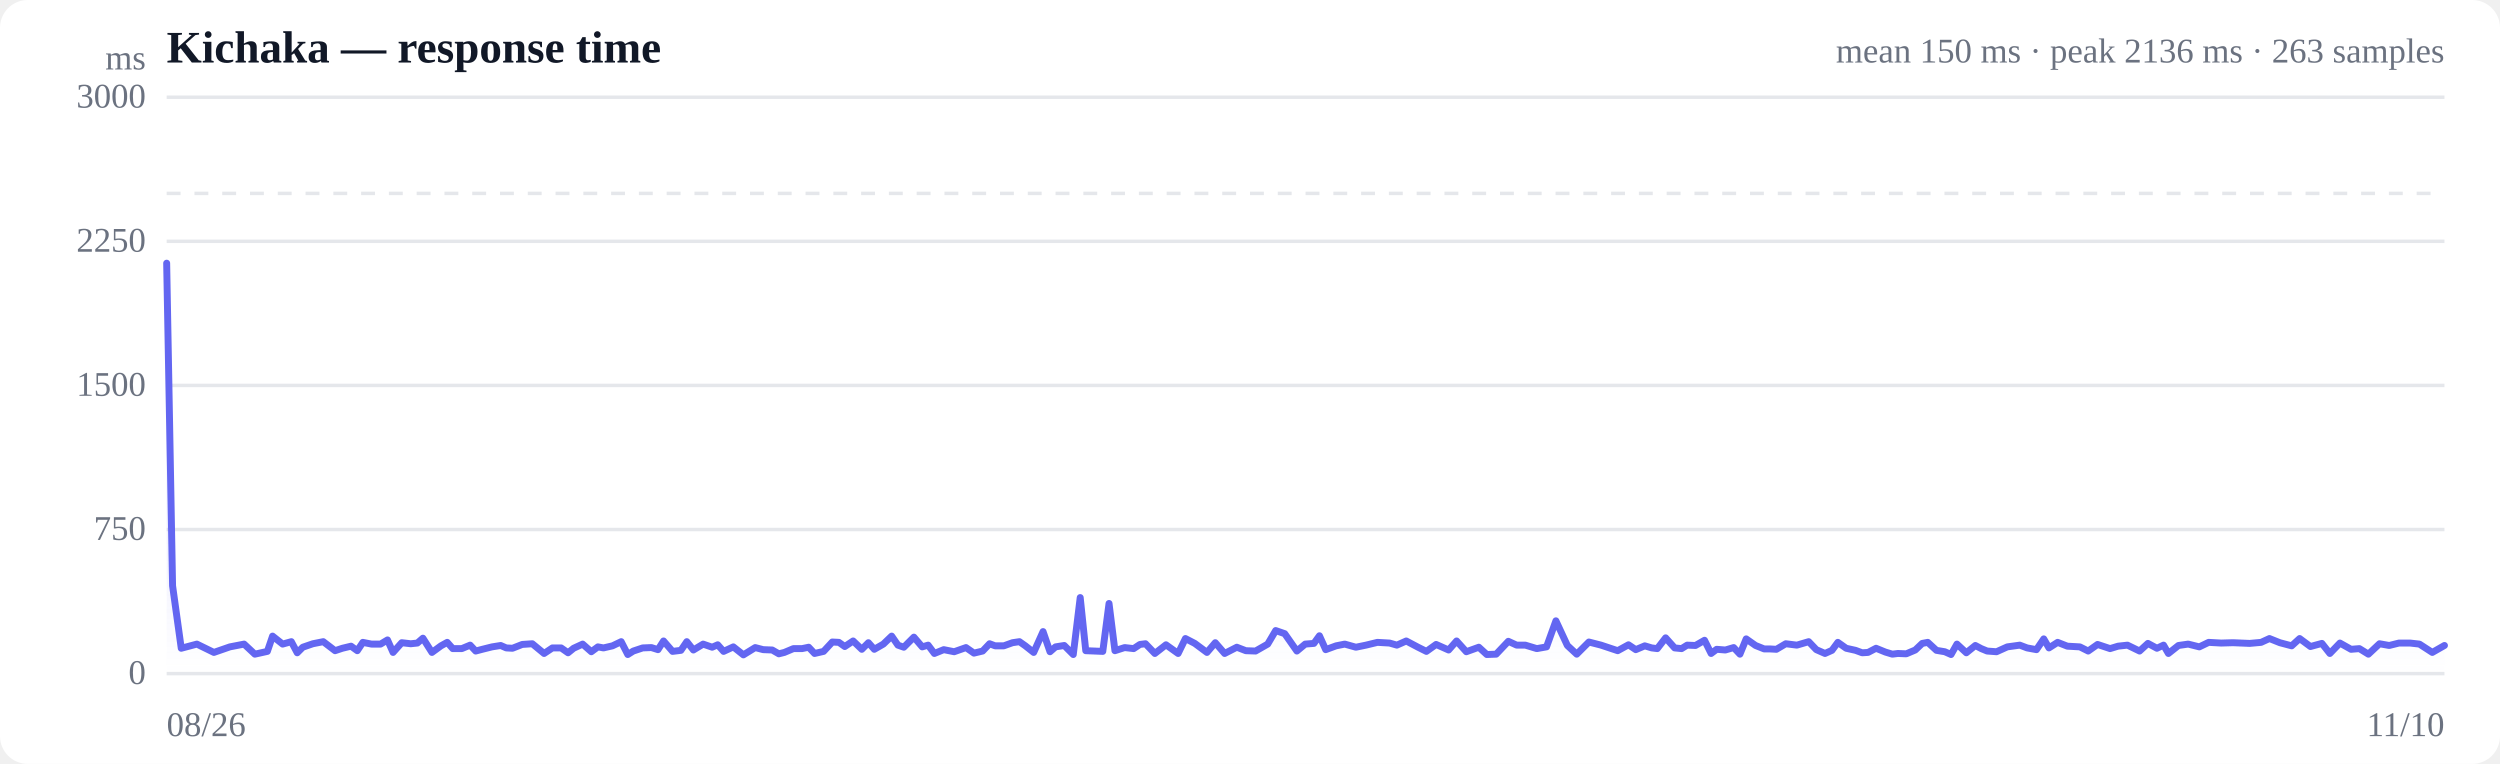
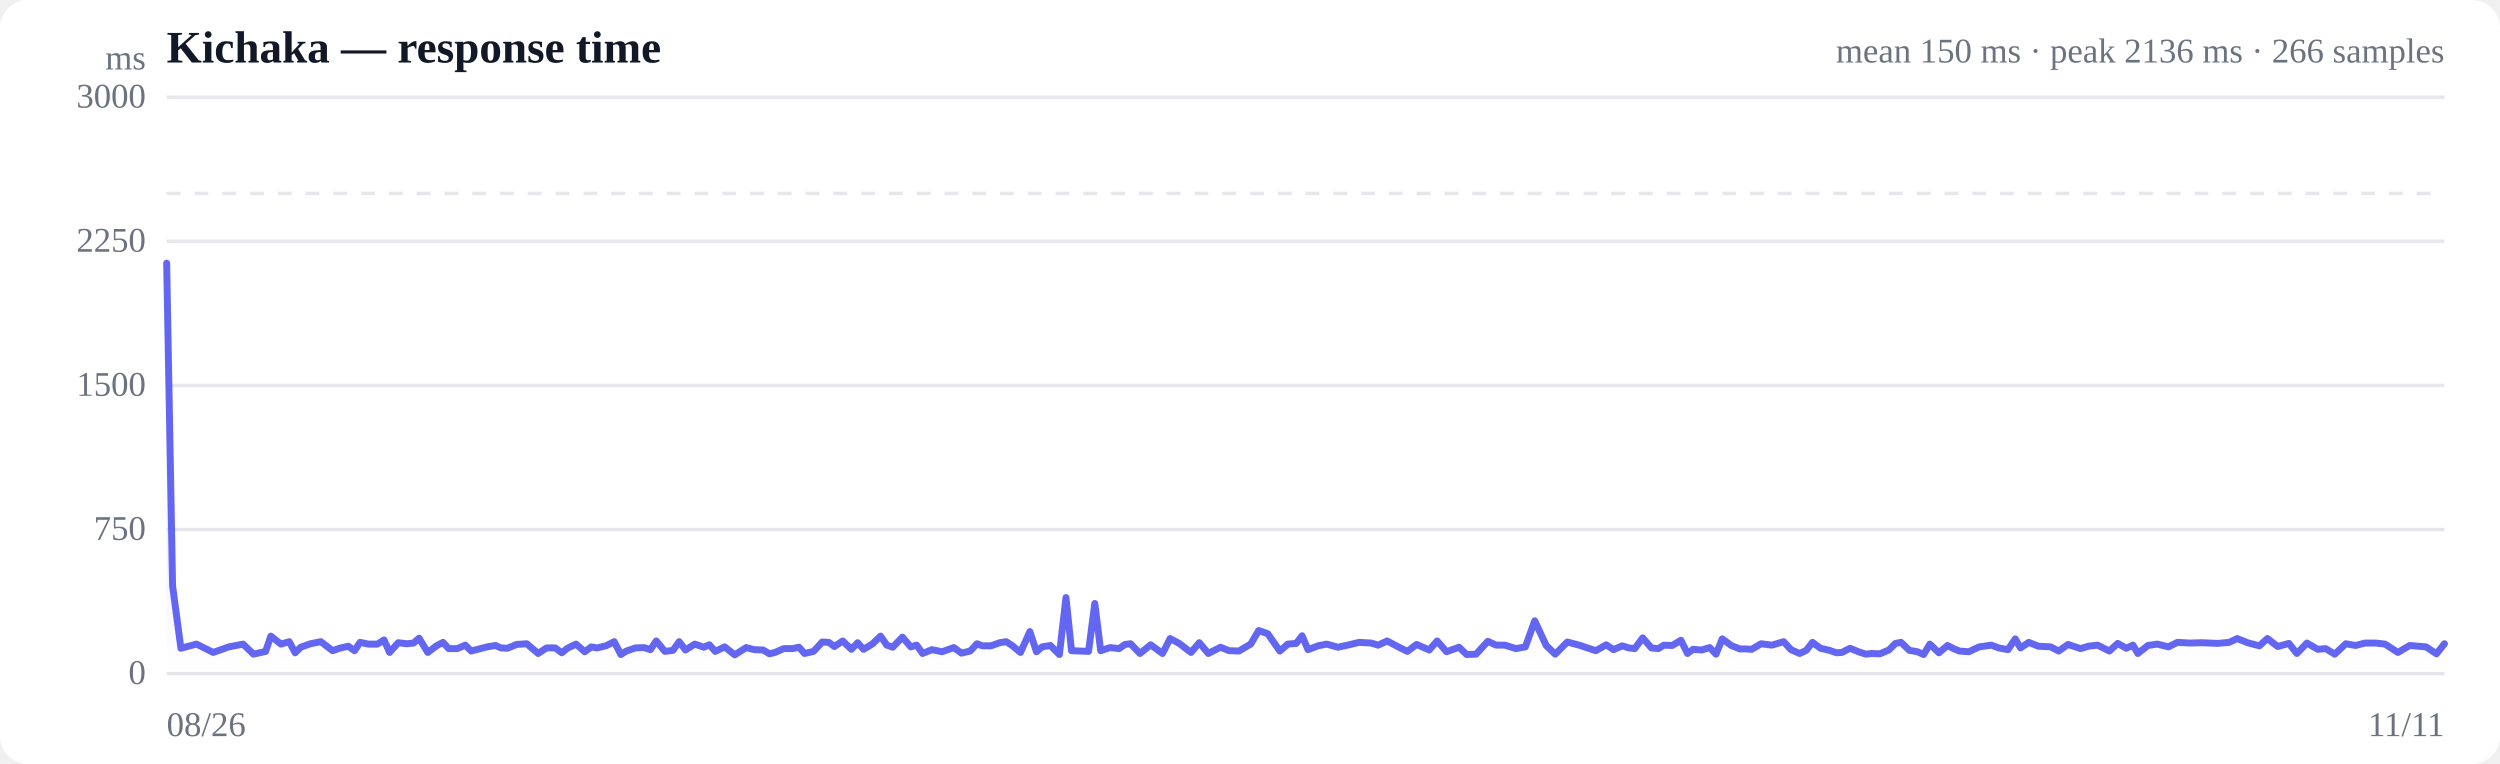
<svg xmlns="http://www.w3.org/2000/svg" viewBox="0 0 720 220" width="720" height="220" role="img" aria-label="Response time over time">
  <style>
  :root { color-scheme: light dark; }
  .bg { fill: #ffffff; }
  .grid { stroke: #e5e7eb; stroke-width: 1; }
  .axis { fill: #6b7280; font-size: 10px; }
  .title { fill: #111827; font-size: 13px; font-weight: 600; }
  .sub { fill: #6b7280; font-size: 10px; }
  .line { stroke: #6366f1; stroke-width: 2; fill: none; stroke-linejoin: round; stroke-linecap: round; }
  .area { fill: url(#fade); }
  .dot-degraded { fill: #f59e0b; }
  .dot-down { fill: #ef4444; }
  .empty { fill: #9ca3af; font-size: 12px; }
  @media (prefers-color-scheme: dark) {
    .bg { fill: #0b0f19; }
    .grid { stroke: #1f2937; }
    .axis, .sub { fill: #9ca3af; }
    .title { fill: #f3f4f6; }
    .line { stroke: #818cf8; }
  }
</style>
  <defs>
    <linearGradient id="fade" x1="0" y1="0" x2="0" y2="1">
      <stop offset="0%" stop-color="#6366f1" stop-opacity="0.28" />
      <stop offset="100%" stop-color="#6366f1" stop-opacity="0" />
    </linearGradient>
  </defs>
  <rect class="bg" width="720" height="220" rx="8" />
  <text class="title" x="48" y="18">Kichaka — response time</text>
-   <text class="sub" x="704" y="18" text-anchor="end">mean 150 ms · peak 2136 ms · 263 samples</text>
+   <text class="sub" x="704" y="18" text-anchor="end">mean 150 ms · peak 2136 ms · 266 samples</text>
  <line class="grid" x1="48" y1="194.0" x2="704" y2="194.0" />
  <text class="axis" x="42" y="197" text-anchor="end">0</text>
  <line class="grid" x1="48" y1="152.5" x2="704" y2="152.5" />
  <text class="axis" x="42" y="155.5" text-anchor="end">750</text>
  <line class="grid" x1="48" y1="111.0" x2="704" y2="111.0" />
  <text class="axis" x="42" y="114" text-anchor="end">1500</text>
  <line class="grid" x1="48" y1="69.5" x2="704" y2="69.5" />
  <text class="axis" x="42" y="72.5" text-anchor="end">2250</text>
  <line class="grid" x1="48" y1="28.0" x2="704" y2="28.0" />
  <text class="axis" x="42" y="31" text-anchor="end">3000</text>
  <line class="grid" stroke-dasharray="4 4" x1="48" y1="55.7" x2="704" y2="55.7" />
-   <path class="area" d="M48.0,75.8 L48.0,75.8 L49.7,168.7 L52.2,186.7 L56.7,185.5 L61.6,187.9 L66.2,186.3 L70.3,185.5 L73.4,188.4 L77.0,187.6 L78.5,183.2 L81.4,185.5 L83.9,184.8 L85.6,188.0 L87.2,186.4 L90.1,185.4 L93.1,184.8 L96.5,187.4 L98.6,186.7 L101.1,186.1 L102.9,187.4 L104.5,185.0 L107.0,185.5 L109.6,185.5 L111.6,184.3 L113.2,187.9 L115.7,185.1 L118.3,185.4 L120.2,185.2 L121.8,183.8 L124.4,187.9 L127.0,186.0 L128.8,185.0 L130.4,186.8 L133.0,186.8 L135.4,185.8 L137.0,187.5 L138.9,187.0 L141.7,186.3 L144.2,185.9 L145.8,186.6 L147.6,186.7 L150.4,185.6 L153.3,185.4 L156.7,188.2 L159.1,186.6 L161.6,186.6 L163.6,188.0 L165.2,186.7 L167.8,185.5 L170.3,187.7 L172.2,186.3 L173.8,186.6 L176.4,186.0 L178.9,184.8 L180.8,188.5 L182.4,187.5 L185.1,186.6 L187.6,186.5 L189.5,187.1 L191.1,184.6 L193.7,187.6 L196.1,187.3 L197.8,184.8 L199.7,187.2 L202.5,185.5 L205.1,186.4 L206.7,185.7 L208.4,187.6 L211.2,186.3 L214.1,188.6 L217.5,186.5 L219.8,187.1 L222.4,187.2 L224.3,188.3 L225.9,187.9 L228.5,186.8 L231.0,186.8 L232.9,186.4 L234.6,188.2 L237.2,187.6 L239.7,184.9 L241.6,185.0 L243.3,186.2 L245.7,184.6 L248.2,187.0 L250.1,185.1 L251.8,187.0 L254.4,185.5 L256.8,183.2 L258.6,185.8 L260.3,186.4 L263.2,183.5 L265.6,186.3 L267.3,185.8 L269.1,188.2 L271.8,187.1 L274.8,187.7 L278.2,186.5 L280.5,188.1 L283.0,187.5 L285.0,185.4 L286.6,186.0 L289.1,186.0 L291.6,185.1 L293.6,184.8 L295.3,186.0 L297.7,187.9 L300.4,181.9 L302.4,187.7 L304.0,186.3 L306.5,185.9 L309.1,188.5 L311.1,172.1 L312.7,187.4 L315.2,187.5 L317.6,187.6 L319.4,173.8 L321.1,187.4 L323.9,186.5 L326.5,186.8 L328.3,185.6 L329.9,185.4 L332.6,188.2 L335.8,185.7 L339.3,188.2 L341.4,183.9 L344.1,185.3 L347.6,187.9 L350.0,185.1 L352.7,188.2 L356.2,186.4 L358.8,187.4 L361.6,187.5 L365.1,185.5 L367.4,181.6 L370.0,182.5 L373.5,187.5 L375.9,185.5 L378.4,185.3 L380.0,183.1 L381.8,187.1 L384.8,186.0 L387.3,185.5 L390.5,186.4 L393.4,185.8 L396.7,185.0 L400.2,185.2 L402.3,185.8 L405.0,184.6 L408.4,186.4 L410.8,187.6 L413.6,185.6 L417.2,187.2 L419.5,184.6 L422.3,187.7 L425.9,186.4 L428.2,188.5 L430.9,188.4 L434.4,184.7 L436.8,185.8 L439.3,185.8 L442.6,186.8 L445.4,186.3 L448.1,178.8 L451.4,185.9 L454.1,188.4 L457.6,184.9 L461.1,185.8 L465.9,187.4 L469.0,185.7 L471.1,187.1 L473.7,186.0 L475.7,186.6 L477.3,186.8 L479.7,183.7 L482.3,186.6 L484.3,186.8 L485.9,185.8 L488.3,185.9 L490.9,184.4 L492.8,188.2 L494.4,187.0 L496.9,187.2 L499.3,186.5 L501.1,188.4 L502.9,184.0 L505.6,185.9 L508.1,186.9 L509.9,186.9 L511.6,187.0 L514.3,185.4 L517.5,185.8 L520.9,184.8 L523.1,187.1 L525.6,188.2 L527.6,187.3 L529.3,185.0 L531.7,186.7 L534.4,187.3 L536.3,188.0 L538.0,187.9 L540.3,186.7 L543.0,187.8 L545.0,188.4 L546.6,188.2 L549.0,188.3 L551.6,187.2 L553.6,185.3 L555.2,185.0 L557.7,187.3 L560.1,187.7 L561.9,188.5 L563.6,185.5 L566.3,188.0 L568.9,185.9 L570.6,186.8 L572.3,187.5 L575.0,187.7 L578.1,186.3 L581.7,185.8 L583.8,186.6 L586.5,187.1 L588.6,184.0 L590.1,186.6 L592.6,185.0 L595.4,186.1 L599.0,186.3 L601.4,187.5 L604.1,185.6 L607.7,186.8 L610.0,186.1 L612.7,185.8 L616.2,187.5 L618.6,185.3 L621.2,186.7 L623.1,185.8 L624.5,188.2 L627.4,185.9 L630.2,185.5 L633.4,186.3 L636.1,185.0 L639.7,185.2 L643.1,185.1 L647.9,185.3 L651.2,185.0 L653.6,183.9 L656.6,185.1 L660.0,186.0 L662.3,183.9 L665.4,186.2 L668.7,185.3 L671.0,188.2 L673.9,185.2 L677.1,187.0 L679.5,186.8 L682.1,188.4 L685.3,185.4 L688.1,185.9 L690.9,185.2 L694.1,185.2 L696.8,185.5 L700.5,187.9 L704.0,185.9 L704.0,194.0 L48.0,194.0 Z" />
-   <path class="line" d="M48.0,75.8 L49.7,168.7 L52.2,186.7 L56.7,185.5 L61.6,187.9 L66.2,186.3 L70.3,185.5 L73.4,188.4 L77.0,187.6 L78.5,183.2 L81.4,185.5 L83.9,184.8 L85.6,188.0 L87.2,186.4 L90.1,185.4 L93.1,184.8 L96.5,187.4 L98.6,186.7 L101.1,186.1 L102.9,187.4 L104.5,185.0 L107.0,185.5 L109.6,185.5 L111.6,184.3 L113.2,187.9 L115.7,185.1 L118.3,185.4 L120.2,185.2 L121.8,183.8 L124.4,187.9 L127.0,186.0 L128.8,185.0 L130.4,186.8 L133.0,186.8 L135.4,185.8 L137.0,187.5 L138.9,187.0 L141.7,186.3 L144.2,185.9 L145.8,186.6 L147.6,186.7 L150.4,185.6 L153.3,185.4 L156.7,188.2 L159.1,186.6 L161.6,186.6 L163.6,188.0 L165.2,186.7 L167.8,185.5 L170.3,187.7 L172.2,186.3 L173.8,186.6 L176.4,186.0 L178.9,184.8 L180.8,188.5 L182.4,187.5 L185.1,186.6 L187.6,186.5 L189.5,187.1 L191.1,184.6 L193.7,187.6 L196.1,187.3 L197.8,184.8 L199.7,187.2 L202.5,185.5 L205.1,186.4 L206.7,185.7 L208.4,187.6 L211.2,186.3 L214.1,188.6 L217.5,186.5 L219.8,187.1 L222.4,187.2 L224.3,188.3 L225.9,187.9 L228.5,186.8 L231.0,186.8 L232.9,186.4 L234.6,188.2 L237.2,187.6 L239.7,184.9 L241.6,185.0 L243.3,186.2 L245.7,184.6 L248.2,187.0 L250.1,185.1 L251.8,187.0 L254.4,185.5 L256.8,183.2 L258.6,185.8 L260.3,186.4 L263.2,183.5 L265.6,186.3 L267.3,185.8 L269.1,188.2 L271.8,187.1 L274.8,187.7 L278.2,186.5 L280.5,188.1 L283.0,187.5 L285.0,185.4 L286.6,186.0 L289.1,186.0 L291.6,185.1 L293.6,184.8 L295.3,186.0 L297.7,187.9 L300.4,181.9 L302.4,187.7 L304.0,186.3 L306.5,185.9 L309.1,188.5 L311.1,172.1 L312.7,187.4 L315.2,187.5 L317.6,187.6 L319.4,173.8 L321.1,187.4 L323.9,186.5 L326.5,186.8 L328.3,185.6 L329.9,185.4 L332.6,188.2 L335.8,185.7 L339.3,188.2 L341.4,183.9 L344.1,185.3 L347.6,187.9 L350.0,185.1 L352.7,188.2 L356.2,186.4 L358.8,187.4 L361.6,187.5 L365.1,185.5 L367.4,181.6 L370.0,182.5 L373.5,187.5 L375.9,185.5 L378.4,185.3 L380.0,183.1 L381.8,187.1 L384.8,186.0 L387.3,185.5 L390.5,186.4 L393.4,185.8 L396.7,185.0 L400.2,185.2 L402.3,185.8 L405.0,184.6 L408.4,186.4 L410.8,187.6 L413.6,185.6 L417.2,187.2 L419.5,184.6 L422.3,187.7 L425.9,186.4 L428.2,188.5 L430.9,188.4 L434.4,184.7 L436.8,185.8 L439.3,185.8 L442.6,186.8 L445.4,186.3 L448.1,178.8 L451.4,185.9 L454.1,188.4 L457.6,184.9 L461.1,185.8 L465.9,187.4 L469.0,185.7 L471.1,187.1 L473.7,186.0 L475.7,186.6 L477.3,186.8 L479.7,183.7 L482.3,186.6 L484.3,186.8 L485.9,185.8 L488.3,185.9 L490.9,184.4 L492.8,188.2 L494.4,187.0 L496.9,187.2 L499.3,186.5 L501.1,188.4 L502.9,184.0 L505.6,185.9 L508.1,186.9 L509.9,186.9 L511.6,187.0 L514.3,185.4 L517.5,185.8 L520.9,184.8 L523.1,187.1 L525.6,188.2 L527.6,187.3 L529.3,185.0 L531.7,186.7 L534.4,187.3 L536.3,188.0 L538.0,187.9 L540.3,186.7 L543.0,187.8 L545.0,188.4 L546.6,188.2 L549.0,188.3 L551.6,187.2 L553.6,185.3 L555.2,185.0 L557.7,187.3 L560.1,187.7 L561.9,188.5 L563.6,185.5 L566.3,188.0 L568.9,185.9 L570.6,186.8 L572.3,187.5 L575.0,187.7 L578.1,186.3 L581.7,185.8 L583.8,186.6 L586.5,187.1 L588.6,184.0 L590.1,186.6 L592.6,185.0 L595.4,186.1 L599.0,186.3 L601.4,187.5 L604.1,185.6 L607.7,186.8 L610.0,186.1 L612.7,185.8 L616.2,187.5 L618.6,185.3 L621.2,186.7 L623.1,185.8 L624.5,188.2 L627.4,185.9 L630.2,185.5 L633.4,186.3 L636.1,185.0 L639.7,185.2 L643.1,185.1 L647.9,185.3 L651.2,185.0 L653.6,183.9 L656.6,185.1 L660.0,186.0 L662.3,183.9 L665.4,186.2 L668.7,185.3 L671.0,188.2 L673.9,185.2 L677.1,187.0 L679.5,186.8 L682.1,188.4 L685.3,185.4 L688.1,185.9 L690.9,185.2 L694.1,185.2 L696.8,185.5 L700.5,187.9 L704.0,185.9" />
+   <path class="area" d="M48.0,75.8 L48.0,75.8 L49.7,168.7 L52.1,186.7 L56.6,185.5 L61.4,187.9 L65.9,186.3 L70.0,185.5 L73.0,188.4 L76.5,187.6 L78.0,183.2 L80.9,185.5 L83.3,184.8 L85.0,188.0 L86.6,186.4 L89.4,185.4 L92.4,184.8 L95.8,187.4 L97.8,186.7 L100.3,186.1 L102.1,187.4 L103.7,185.0 L106.1,185.5 L108.7,185.5 L110.6,184.3 L112.2,187.9 L114.7,185.1 L117.2,185.4 L119.1,185.2 L120.7,183.8 L123.2,187.9 L125.7,186.0 L127.6,185.0 L129.2,186.8 L131.7,186.8 L134.0,185.8 L135.7,187.5 L137.6,187.0 L140.3,186.3 L142.7,185.9 L144.3,186.6 L146.1,186.7 L148.8,185.6 L151.7,185.4 L155.0,188.2 L157.4,186.6 L159.9,186.6 L161.8,188.0 L163.4,186.7 L165.9,185.5 L168.4,187.7 L170.3,186.3 L171.9,186.6 L174.5,186.0 L176.9,184.8 L178.8,188.5 L180.4,187.5 L183.0,186.6 L185.5,186.5 L187.3,187.1 L189.0,184.6 L191.5,187.6 L193.8,187.3 L195.6,184.8 L197.4,187.2 L200.1,185.5 L202.7,186.4 L204.3,185.7 L206.0,187.6 L208.7,186.3 L211.6,188.6 L214.9,186.5 L217.2,187.1 L219.8,187.2 L221.6,188.3 L223.2,187.9 L225.7,186.8 L228.2,186.8 L230.1,186.4 L231.7,188.2 L234.3,187.6 L236.8,184.9 L238.7,185.0 L240.3,186.2 L242.7,184.6 L245.2,187.0 L247.0,185.1 L248.7,187.0 L251.2,185.5 L253.6,183.2 L255.4,185.8 L257.1,186.4 L259.9,183.5 L262.3,186.3 L264.0,185.8 L265.7,188.2 L268.4,187.1 L271.3,187.7 L274.7,186.5 L276.9,188.1 L279.4,187.5 L281.4,185.4 L282.9,186.0 L285.4,186.0 L287.9,185.1 L289.8,184.8 L291.6,186.0 L293.9,187.9 L296.6,181.9 L298.5,187.7 L300.1,186.3 L302.5,185.9 L305.1,188.5 L307.0,172.1 L308.6,187.4 L311.1,187.5 L313.5,187.6 L315.3,173.8 L317.0,187.4 L319.7,186.5 L322.3,186.8 L324.0,185.6 L325.6,185.4 L328.3,188.2 L331.4,185.7 L334.8,188.2 L337.0,183.9 L339.6,185.3 L343.0,187.9 L345.4,185.1 L348.0,188.2 L351.5,186.4 L354.0,187.4 L356.8,187.5 L360.2,185.5 L362.5,181.6 L365.1,182.5 L368.6,187.5 L370.9,185.5 L373.3,185.3 L375.0,183.1 L376.7,187.1 L379.6,186.0 L382.1,185.5 L385.3,186.4 L388.1,185.8 L391.4,185.0 L394.9,185.2 L396.9,185.8 L399.5,184.6 L402.9,186.4 L405.3,187.6 L408.0,185.6 L411.6,187.2 L413.9,184.6 L416.6,187.7 L420.2,186.4 L422.4,188.5 L425.1,188.4 L428.5,184.7 L430.9,185.8 L433.4,185.8 L436.6,186.8 L439.3,186.3 L442.0,178.8 L445.3,185.9 L447.9,188.4 L451.4,184.9 L454.8,185.8 L459.6,187.4 L462.6,185.7 L464.7,187.1 L467.2,186.0 L469.1,186.6 L470.8,186.8 L473.1,183.7 L475.6,186.6 L477.6,186.8 L479.2,185.8 L481.6,185.9 L484.1,184.4 L486.0,188.2 L487.6,187.0 L490.1,187.2 L492.4,186.5 L494.2,188.4 L496.0,184.0 L498.6,185.9 L501.1,186.9 L502.8,186.9 L504.5,187.0 L507.2,185.4 L510.3,185.8 L513.7,184.8 L515.8,187.1 L518.3,188.2 L520.2,187.3 L522.0,185.0 L524.3,186.7 L526.9,187.3 L528.9,188.0 L530.5,187.9 L532.8,186.7 L535.5,187.8 L537.4,188.4 L539.0,188.2 L541.4,188.3 L544.0,187.2 L545.9,185.3 L547.5,185.0 L549.9,187.3 L552.2,187.7 L554.0,188.5 L555.8,185.5 L558.4,188.0 L560.9,185.9 L562.6,186.8 L564.3,187.5 L567.0,187.7 L570.0,186.3 L573.5,185.8 L575.6,186.6 L578.3,187.1 L580.4,184.0 L581.9,186.6 L584.3,185.0 L587.0,186.1 L590.6,186.3 L592.9,187.5 L595.6,185.6 L599.2,186.8 L601.5,186.1 L604.1,185.8 L607.5,187.5 L609.9,185.3 L612.4,186.7 L614.3,185.8 L615.7,188.2 L618.6,185.9 L621.3,185.5 L624.5,186.3 L627.1,185.0 L630.7,185.2 L634.1,185.1 L638.7,185.3 L642.0,185.0 L644.3,183.9 L647.3,185.1 L650.7,186.0 L653.0,183.9 L656.0,186.2 L659.2,185.3 L661.5,188.2 L664.4,185.2 L667.5,187.0 L669.8,186.8 L672.4,188.4 L675.6,185.4 L678.4,185.9 L681.1,185.2 L684.2,185.2 L686.9,185.5 L690.6,187.9 L694.0,185.9 L698.7,186.3 L701.7,188.3 L704.0,185.4 L704.0,194.0 L48.0,194.0 Z" />
+   <path class="line" d="M48.0,75.8 L49.7,168.7 L52.1,186.7 L56.6,185.5 L61.4,187.9 L65.9,186.3 L70.0,185.5 L73.0,188.4 L76.5,187.6 L78.0,183.2 L80.9,185.5 L83.3,184.8 L85.0,188.0 L86.6,186.4 L89.4,185.4 L92.4,184.8 L95.8,187.4 L97.8,186.7 L100.3,186.1 L102.1,187.4 L103.7,185.0 L106.1,185.5 L108.7,185.5 L110.6,184.3 L112.2,187.9 L114.7,185.1 L117.2,185.4 L119.1,185.2 L120.7,183.8 L123.2,187.9 L125.7,186.0 L127.6,185.0 L129.2,186.8 L131.7,186.8 L134.0,185.8 L135.7,187.5 L137.6,187.0 L140.3,186.3 L142.7,185.9 L144.3,186.6 L146.1,186.7 L148.8,185.6 L151.7,185.4 L155.0,188.2 L157.4,186.6 L159.9,186.6 L161.8,188.0 L163.4,186.7 L165.9,185.5 L168.4,187.7 L170.3,186.3 L171.9,186.6 L174.5,186.0 L176.9,184.8 L178.8,188.5 L180.4,187.5 L183.0,186.6 L185.5,186.5 L187.3,187.1 L189.0,184.6 L191.5,187.6 L193.8,187.3 L195.6,184.8 L197.4,187.2 L200.1,185.5 L202.7,186.4 L204.3,185.7 L206.0,187.6 L208.7,186.3 L211.6,188.6 L214.9,186.5 L217.2,187.1 L219.8,187.2 L221.6,188.3 L223.2,187.9 L225.7,186.8 L228.2,186.8 L230.1,186.4 L231.7,188.2 L234.3,187.6 L236.8,184.9 L238.7,185.0 L240.3,186.2 L242.7,184.6 L245.2,187.0 L247.0,185.1 L248.7,187.0 L251.2,185.5 L253.6,183.2 L255.4,185.8 L257.1,186.4 L259.9,183.5 L262.3,186.3 L264.0,185.8 L265.7,188.2 L268.4,187.1 L271.3,187.7 L274.7,186.5 L276.9,188.1 L279.4,187.5 L281.4,185.4 L282.9,186.0 L285.4,186.0 L287.9,185.1 L289.8,184.8 L291.6,186.0 L293.9,187.9 L296.6,181.9 L298.5,187.7 L300.1,186.3 L302.5,185.9 L305.1,188.5 L307.0,172.1 L308.6,187.4 L311.1,187.5 L313.5,187.6 L315.3,173.8 L317.0,187.4 L319.7,186.5 L322.3,186.8 L324.0,185.6 L325.6,185.4 L328.3,188.2 L331.4,185.7 L334.8,188.2 L337.0,183.9 L339.6,185.3 L343.0,187.9 L345.4,185.1 L348.0,188.2 L351.5,186.4 L354.0,187.4 L356.8,187.5 L360.2,185.5 L362.5,181.6 L365.1,182.5 L368.6,187.5 L370.9,185.5 L373.3,185.3 L375.0,183.1 L376.7,187.1 L379.6,186.0 L382.1,185.5 L385.3,186.4 L388.1,185.8 L391.4,185.0 L394.9,185.2 L396.9,185.8 L399.5,184.6 L402.9,186.4 L405.3,187.6 L408.0,185.6 L411.6,187.2 L413.9,184.6 L416.6,187.7 L420.2,186.4 L422.4,188.5 L425.1,188.4 L428.5,184.7 L430.9,185.8 L433.4,185.8 L436.6,186.8 L439.3,186.3 L442.0,178.8 L445.3,185.9 L447.9,188.4 L451.4,184.9 L454.8,185.8 L459.6,187.4 L462.6,185.7 L464.7,187.1 L467.2,186.0 L469.1,186.6 L470.8,186.8 L473.1,183.7 L475.6,186.6 L477.6,186.8 L479.2,185.8 L481.6,185.9 L484.1,184.4 L486.0,188.2 L487.6,187.0 L490.1,187.2 L492.4,186.5 L494.2,188.4 L496.0,184.0 L498.6,185.9 L501.1,186.9 L502.8,186.9 L504.5,187.0 L507.2,185.4 L510.3,185.8 L513.7,184.8 L515.8,187.1 L518.3,188.2 L520.2,187.3 L522.0,185.0 L524.3,186.7 L526.9,187.3 L528.9,188.0 L530.5,187.9 L532.8,186.7 L535.5,187.8 L537.4,188.4 L539.0,188.2 L541.4,188.3 L544.0,187.2 L545.9,185.3 L547.5,185.0 L549.9,187.3 L552.2,187.7 L554.0,188.5 L555.8,185.5 L558.4,188.0 L560.9,185.9 L562.6,186.8 L564.3,187.5 L567.0,187.7 L570.0,186.3 L573.5,185.8 L575.6,186.6 L578.3,187.1 L580.4,184.0 L581.9,186.6 L584.3,185.0 L587.0,186.1 L590.6,186.3 L592.9,187.5 L595.6,185.6 L599.2,186.8 L601.5,186.1 L604.1,185.8 L607.5,187.5 L609.9,185.3 L612.4,186.7 L614.3,185.8 L615.7,188.2 L618.6,185.9 L621.3,185.5 L624.5,186.3 L627.1,185.0 L630.7,185.2 L634.1,185.1 L638.7,185.3 L642.0,185.0 L644.3,183.9 L647.3,185.1 L650.7,186.0 L653.0,183.9 L656.0,186.2 L659.2,185.3 L661.5,188.2 L664.4,185.2 L667.5,187.0 L669.8,186.8 L672.4,188.4 L675.6,185.4 L678.4,185.9 L681.1,185.2 L684.2,185.2 L686.9,185.5 L690.6,187.9 L694.0,185.9 L698.7,186.3 L701.7,188.3 L704.0,185.4" />
  <text class="axis" x="48" y="212">08/26</text>
-   <text class="axis" x="704" y="212" text-anchor="end">11/10</text>
+   <text class="axis" x="704" y="212" text-anchor="end">11/11</text>
  <text class="axis" x="42" y="20" text-anchor="end">ms</text>
</svg>
